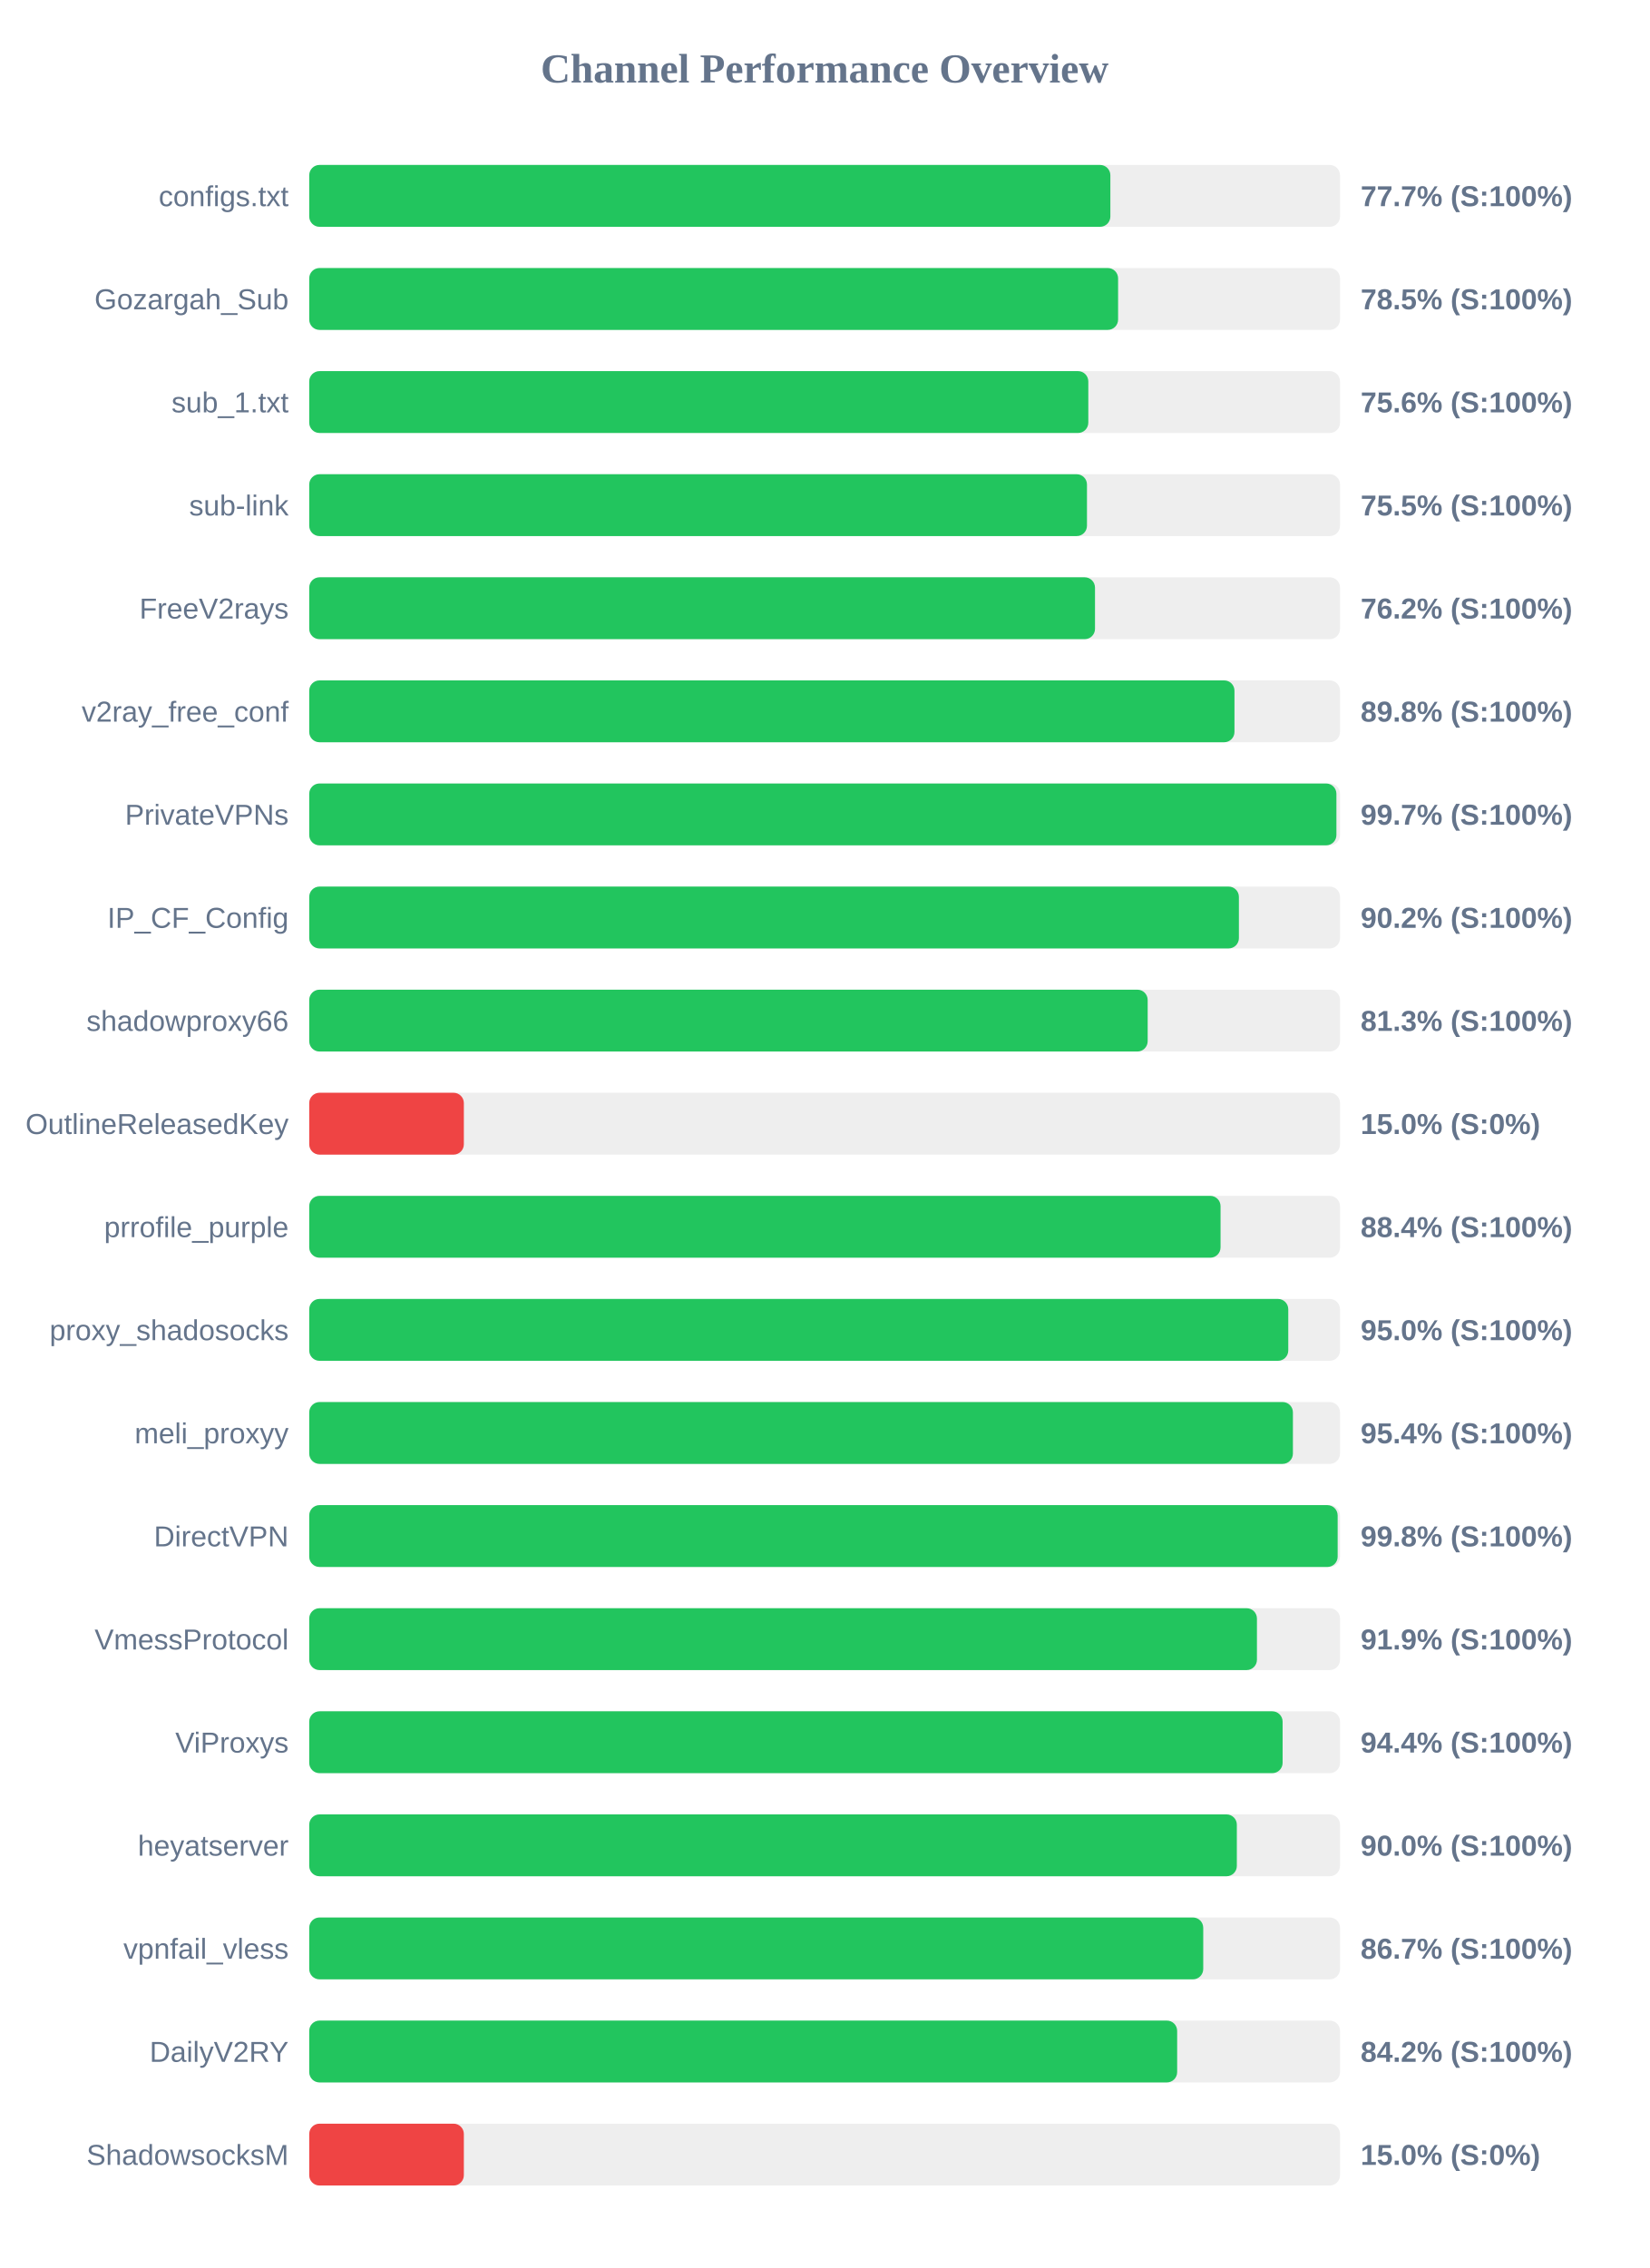
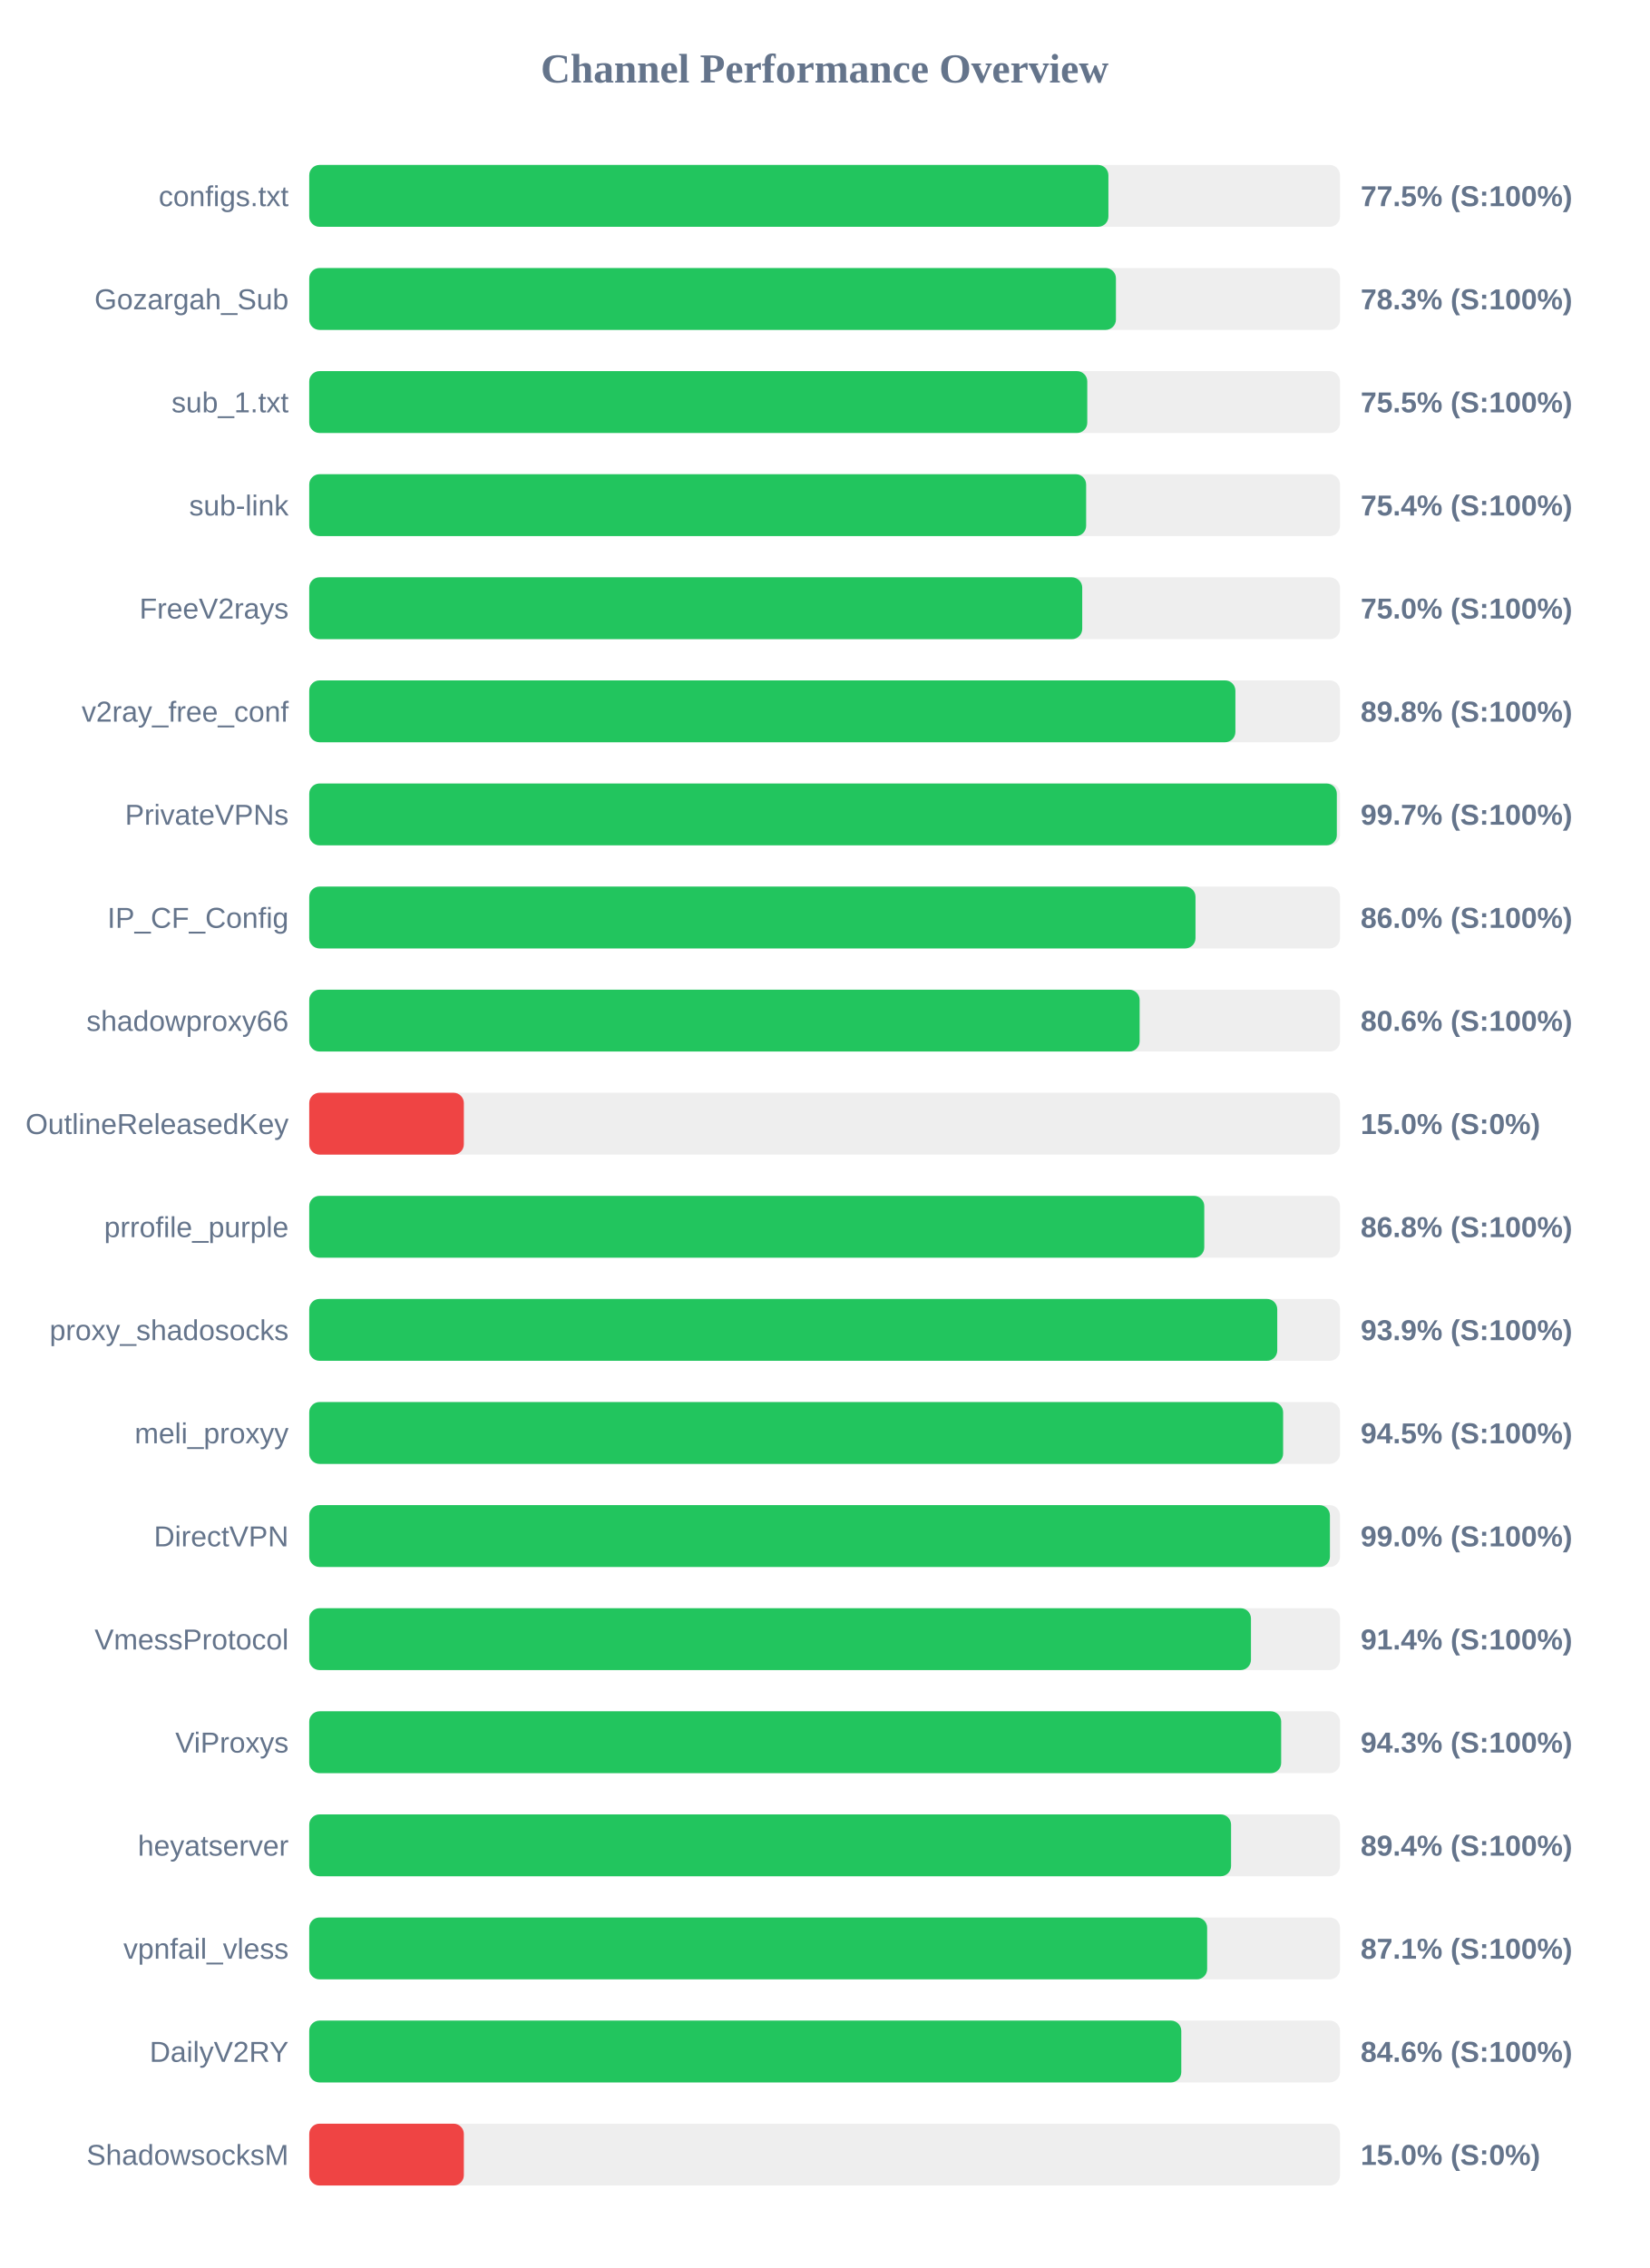
<svg xmlns="http://www.w3.org/2000/svg" width="800" height="1100" version="1.1">
  <style>
        .row { font: 14px Arial; fill: #64748b; }
        .score { font: bold 14px Arial; fill: #64748b; }
    </style>
  <text x="400" y="40" text-anchor="middle" font-size="20px" font-weight="bold" fill="#64748b">Channel Performance Overview</text>
  <rect x="150" y="80" width="500" height="30" fill="#eee" rx="5" />
-   <rect x="150" y="80" width="388.6" height="30" fill="#22c55e" rx="5" />
+   <rect x="150" y="80" width="387.65" height="30" fill="#22c55e" rx="5" />
  <text x="140" y="100" text-anchor="end" class="row">configs.txt</text>
-   <text x="660" y="100" text-anchor="start" class="score">77.7% (S:100%)</text>
+   <text x="660" y="100" text-anchor="start" class="score">77.5% (S:100%)</text>
  <rect x="150" y="130" width="500" height="30" fill="#eee" rx="5" />
-   <rect x="150" y="130" width="392.35" height="30" fill="#22c55e" rx="5" />
+   <rect x="150" y="130" width="391.3" height="30" fill="#22c55e" rx="5" />
  <text x="140" y="150" text-anchor="end" class="row">Gozargah_Sub</text>
-   <text x="660" y="150" text-anchor="start" class="score">78.5% (S:100%)</text>
+   <text x="660" y="150" text-anchor="start" class="score">78.3% (S:100%)</text>
  <rect x="150" y="180" width="500" height="30" fill="#eee" rx="5" />
-   <rect x="150" y="180" width="377.9" height="30" fill="#22c55e" rx="5" />
+   <rect x="150" y="180" width="377.4" height="30" fill="#22c55e" rx="5" />
  <text x="140" y="200" text-anchor="end" class="row">sub_1.txt</text>
-   <text x="660" y="200" text-anchor="start" class="score">75.6% (S:100%)</text>
+   <text x="660" y="200" text-anchor="start" class="score">75.5% (S:100%)</text>
  <rect x="150" y="230" width="500" height="30" fill="#eee" rx="5" />
-   <rect x="150" y="230" width="377.25" height="30" fill="#22c55e" rx="5" />
+   <rect x="150" y="230" width="376.85" height="30" fill="#22c55e" rx="5" />
  <text x="140" y="250" text-anchor="end" class="row">sub-link</text>
-   <text x="660" y="250" text-anchor="start" class="score">75.5% (S:100%)</text>
+   <text x="660" y="250" text-anchor="start" class="score">75.4% (S:100%)</text>
  <rect x="150" y="280" width="500" height="30" fill="#eee" rx="5" />
-   <rect x="150" y="280" width="381.15" height="30" fill="#22c55e" rx="5" />
+   <rect x="150" y="280" width="374.95" height="30" fill="#22c55e" rx="5" />
  <text x="140" y="300" text-anchor="end" class="row">FreeV2rays</text>
-   <text x="660" y="300" text-anchor="start" class="score">76.2% (S:100%)</text>
+   <text x="660" y="300" text-anchor="start" class="score">75.0% (S:100%)</text>
  <rect x="150" y="330" width="500" height="30" fill="#eee" rx="5" />
-   <rect x="150" y="330" width="448.8" height="30" fill="#22c55e" rx="5" />
+   <rect x="150" y="330" width="449.25" height="30" fill="#22c55e" rx="5" />
  <text x="140" y="350" text-anchor="end" class="row">v2ray_free_conf</text>
  <text x="660" y="350" text-anchor="start" class="score">89.8% (S:100%)</text>
  <rect x="150" y="380" width="500" height="30" fill="#eee" rx="5" />
-   <rect x="150" y="380" width="498.25" height="30" fill="#22c55e" rx="5" />
+   <rect x="150" y="380" width="498.45" height="30" fill="#22c55e" rx="5" />
  <text x="140" y="400" text-anchor="end" class="row">PrivateVPNs</text>
  <text x="660" y="400" text-anchor="start" class="score">99.7% (S:100%)</text>
  <rect x="150" y="430" width="500" height="30" fill="#eee" rx="5" />
-   <rect x="150" y="430" width="450.95" height="30" fill="#22c55e" rx="5" />
+   <rect x="150" y="430" width="429.9" height="30" fill="#22c55e" rx="5" />
  <text x="140" y="450" text-anchor="end" class="row">IP_CF_Config</text>
-   <text x="660" y="450" text-anchor="start" class="score">90.2% (S:100%)</text>
+   <text x="660" y="450" text-anchor="start" class="score">86.0% (S:100%)</text>
  <rect x="150" y="480" width="500" height="30" fill="#eee" rx="5" />
-   <rect x="150" y="480" width="406.7" height="30" fill="#22c55e" rx="5" />
+   <rect x="150" y="480" width="402.8" height="30" fill="#22c55e" rx="5" />
  <text x="140" y="500" text-anchor="end" class="row">shadowproxy66</text>
-   <text x="660" y="500" text-anchor="start" class="score">81.3% (S:100%)</text>
+   <text x="660" y="500" text-anchor="start" class="score">80.6% (S:100%)</text>
  <rect x="150" y="530" width="500" height="30" fill="#eee" rx="5" />
  <rect x="150" y="530" width="75.0" height="30" fill="#ef4444" rx="5" />
  <text x="140" y="550" text-anchor="end" class="row">OutlineReleasedKey</text>
  <text x="660" y="550" text-anchor="start" class="score">15.0% (S:0%)</text>
  <rect x="150" y="580" width="500" height="30" fill="#eee" rx="5" />
-   <rect x="150" y="580" width="442.05" height="30" fill="#22c55e" rx="5" />
+   <rect x="150" y="580" width="434.15" height="30" fill="#22c55e" rx="5" />
  <text x="140" y="600" text-anchor="end" class="row">prrofile_purple</text>
-   <text x="660" y="600" text-anchor="start" class="score">88.4% (S:100%)</text>
+   <text x="660" y="600" text-anchor="start" class="score">86.8% (S:100%)</text>
  <rect x="150" y="630" width="500" height="30" fill="#eee" rx="5" />
-   <rect x="150" y="630" width="474.9" height="30" fill="#22c55e" rx="5" />
+   <rect x="150" y="630" width="469.55" height="30" fill="#22c55e" rx="5" />
  <text x="140" y="650" text-anchor="end" class="row">proxy_shadosocks</text>
-   <text x="660" y="650" text-anchor="start" class="score">95.0% (S:100%)</text>
+   <text x="660" y="650" text-anchor="start" class="score">93.9% (S:100%)</text>
  <rect x="150" y="680" width="500" height="30" fill="#eee" rx="5" />
-   <rect x="150" y="680" width="477.15" height="30" fill="#22c55e" rx="5" />
+   <rect x="150" y="680" width="472.4" height="30" fill="#22c55e" rx="5" />
  <text x="140" y="700" text-anchor="end" class="row">meli_proxyy</text>
-   <text x="660" y="700" text-anchor="start" class="score">95.4% (S:100%)</text>
+   <text x="660" y="700" text-anchor="start" class="score">94.5% (S:100%)</text>
  <rect x="150" y="730" width="500" height="30" fill="#eee" rx="5" />
-   <rect x="150" y="730" width="498.85" height="30" fill="#22c55e" rx="5" />
+   <rect x="150" y="730" width="495.1" height="30" fill="#22c55e" rx="5" />
  <text x="140" y="750" text-anchor="end" class="row">DirectVPN</text>
-   <text x="660" y="750" text-anchor="start" class="score">99.8% (S:100%)</text>
+   <text x="660" y="750" text-anchor="start" class="score">99.0% (S:100%)</text>
  <rect x="150" y="780" width="500" height="30" fill="#eee" rx="5" />
-   <rect x="150" y="780" width="459.7" height="30" fill="#22c55e" rx="5" />
+   <rect x="150" y="780" width="456.8" height="30" fill="#22c55e" rx="5" />
  <text x="140" y="800" text-anchor="end" class="row">VmessProtocol</text>
-   <text x="660" y="800" text-anchor="start" class="score">91.9% (S:100%)</text>
+   <text x="660" y="800" text-anchor="start" class="score">91.4% (S:100%)</text>
  <rect x="150" y="830" width="500" height="30" fill="#eee" rx="5" />
-   <rect x="150" y="830" width="472.15" height="30" fill="#22c55e" rx="5" />
+   <rect x="150" y="830" width="471.45" height="30" fill="#22c55e" rx="5" />
  <text x="140" y="850" text-anchor="end" class="row">ViProxys</text>
-   <text x="660" y="850" text-anchor="start" class="score">94.4% (S:100%)</text>
+   <text x="660" y="850" text-anchor="start" class="score">94.3% (S:100%)</text>
  <rect x="150" y="880" width="500" height="30" fill="#eee" rx="5" />
-   <rect x="150" y="880" width="449.95" height="30" fill="#22c55e" rx="5" />
+   <rect x="150" y="880" width="447.15" height="30" fill="#22c55e" rx="5" />
  <text x="140" y="900" text-anchor="end" class="row">heyatserver</text>
-   <text x="660" y="900" text-anchor="start" class="score">90.0% (S:100%)</text>
+   <text x="660" y="900" text-anchor="start" class="score">89.4% (S:100%)</text>
  <rect x="150" y="930" width="500" height="30" fill="#eee" rx="5" />
-   <rect x="150" y="930" width="433.65" height="30" fill="#22c55e" rx="5" />
+   <rect x="150" y="930" width="435.55" height="30" fill="#22c55e" rx="5" />
  <text x="140" y="950" text-anchor="end" class="row">vpnfail_vless</text>
-   <text x="660" y="950" text-anchor="start" class="score">86.7% (S:100%)</text>
+   <text x="660" y="950" text-anchor="start" class="score">87.1% (S:100%)</text>
  <rect x="150" y="980" width="500" height="30" fill="#eee" rx="5" />
-   <rect x="150" y="980" width="421.0" height="30" fill="#22c55e" rx="5" />
+   <rect x="150" y="980" width="423.0" height="30" fill="#22c55e" rx="5" />
  <text x="140" y="1000" text-anchor="end" class="row">DailyV2RY</text>
-   <text x="660" y="1000" text-anchor="start" class="score">84.2% (S:100%)</text>
+   <text x="660" y="1000" text-anchor="start" class="score">84.6% (S:100%)</text>
  <rect x="150" y="1030" width="500" height="30" fill="#eee" rx="5" />
  <rect x="150" y="1030" width="75.0" height="30" fill="#ef4444" rx="5" />
  <text x="140" y="1050" text-anchor="end" class="row">ShadowsocksM</text>
  <text x="660" y="1050" text-anchor="start" class="score">15.0% (S:0%)</text>
</svg>
